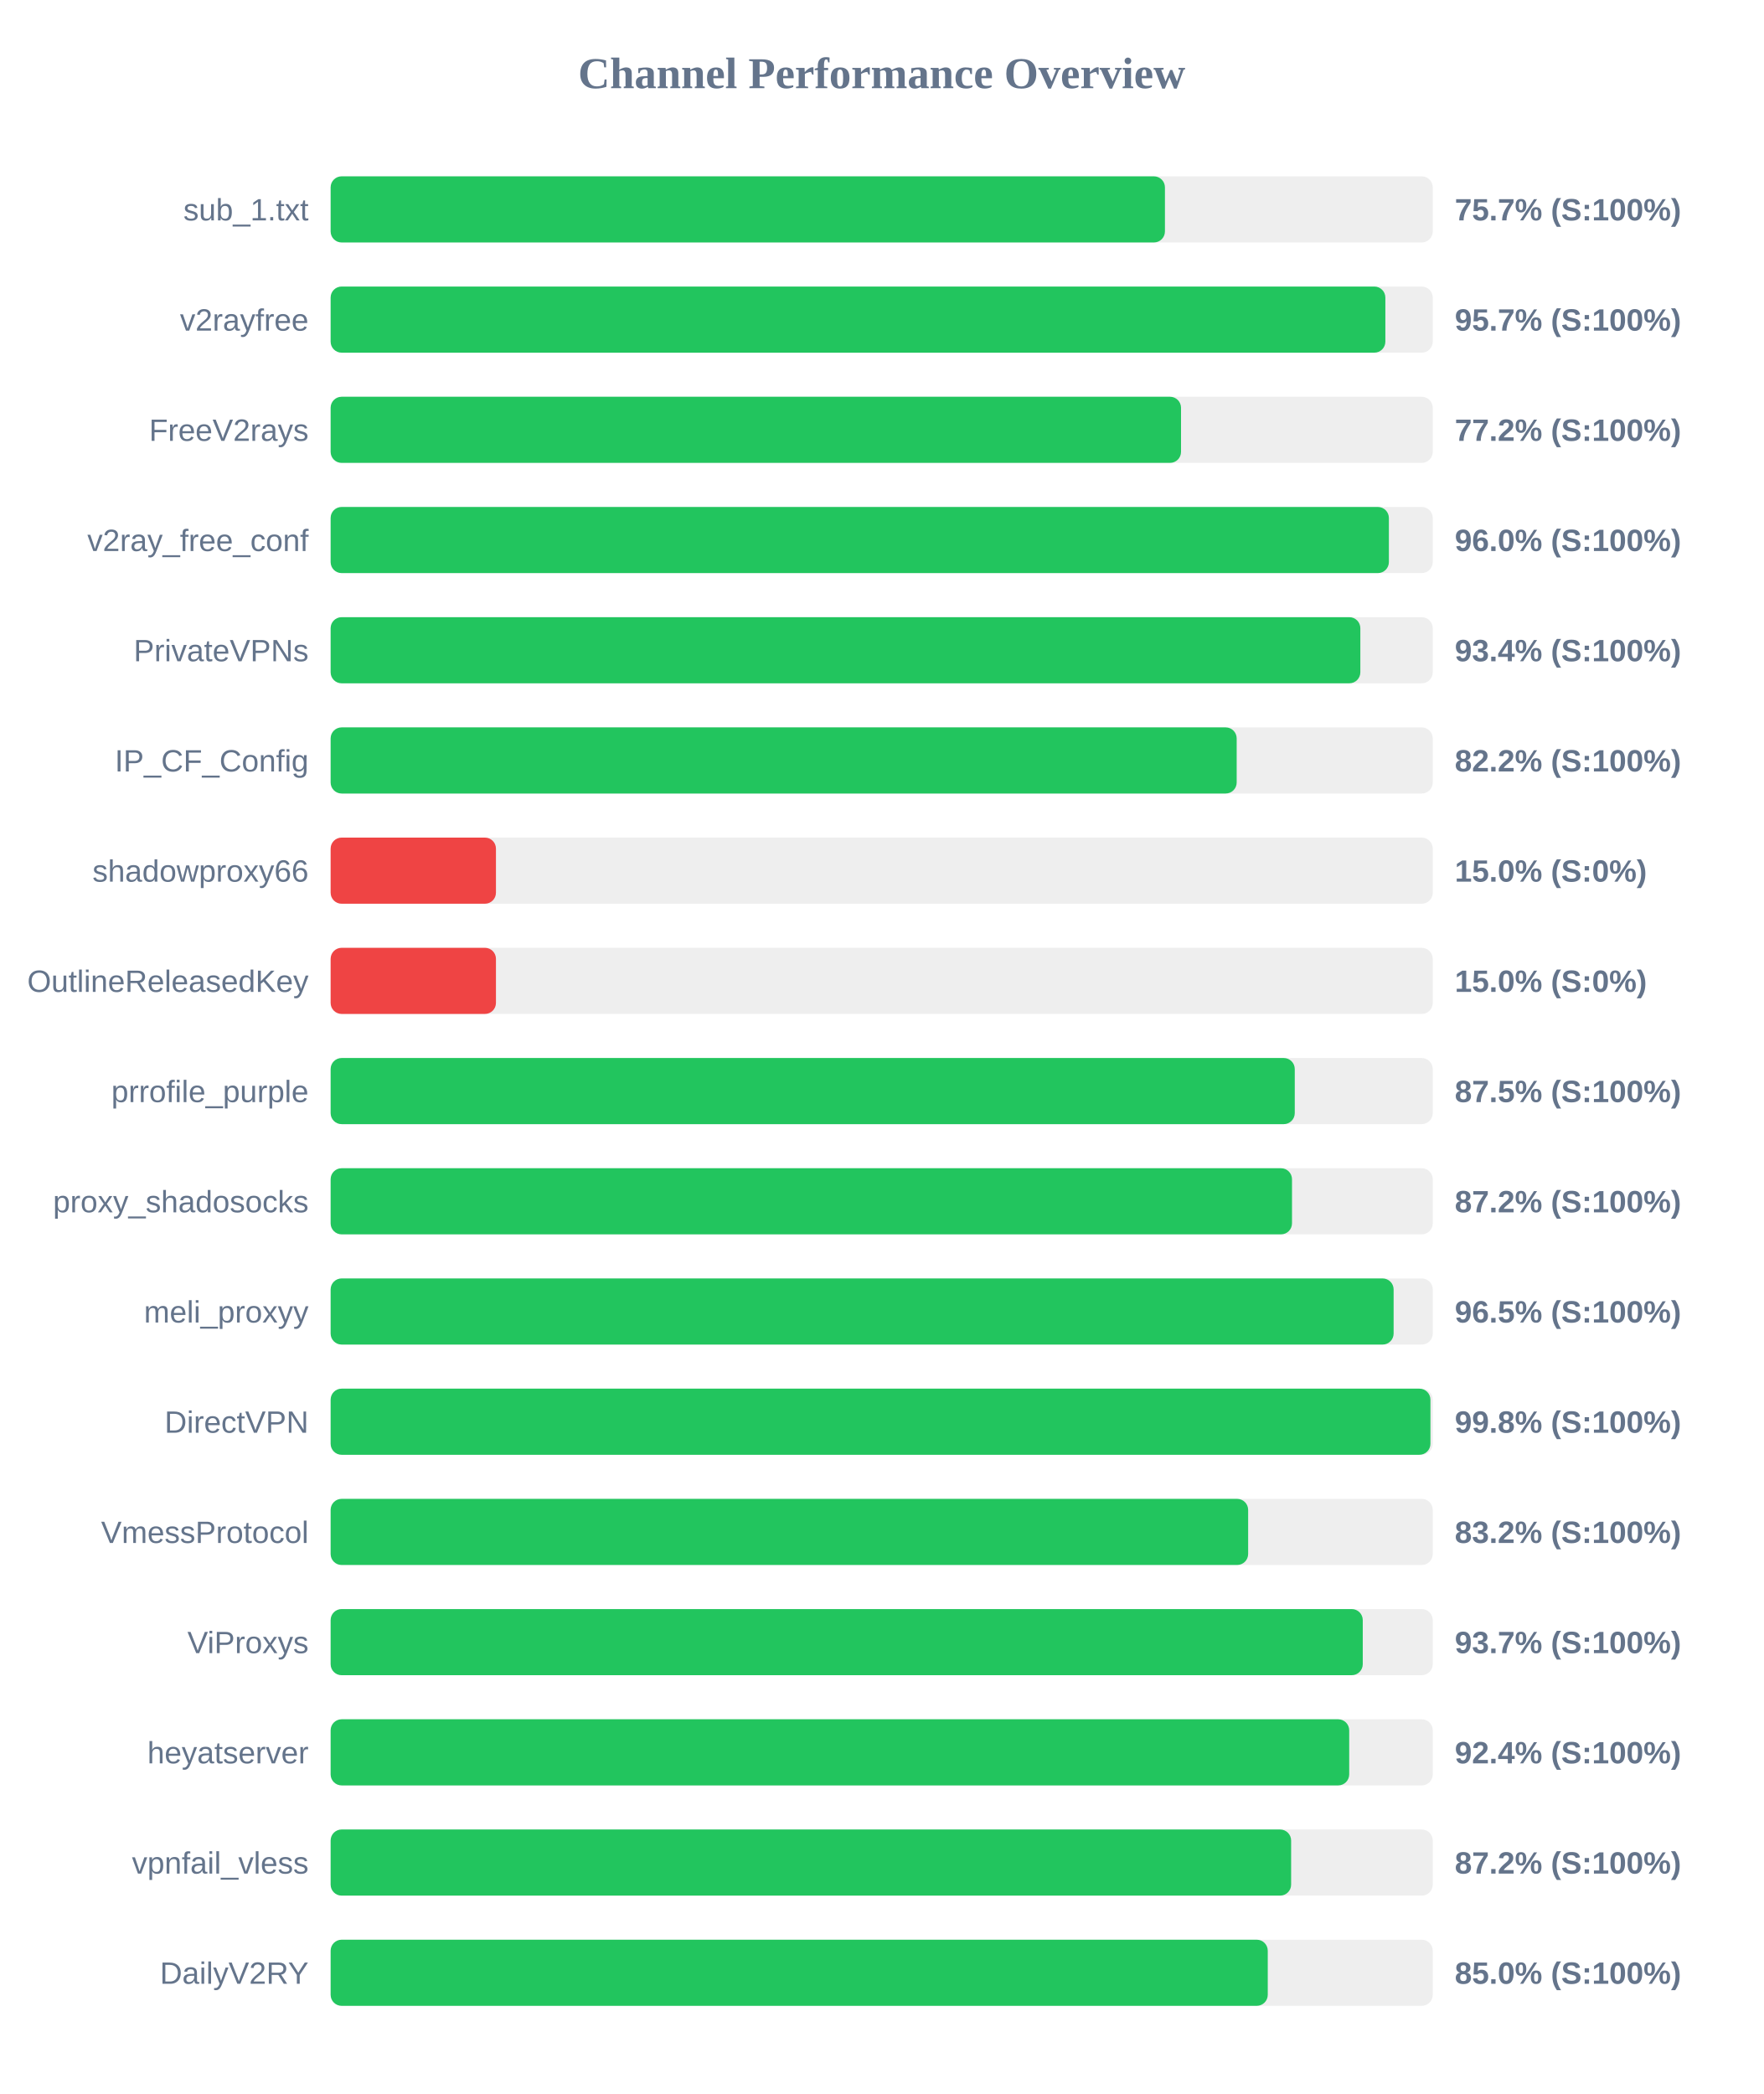
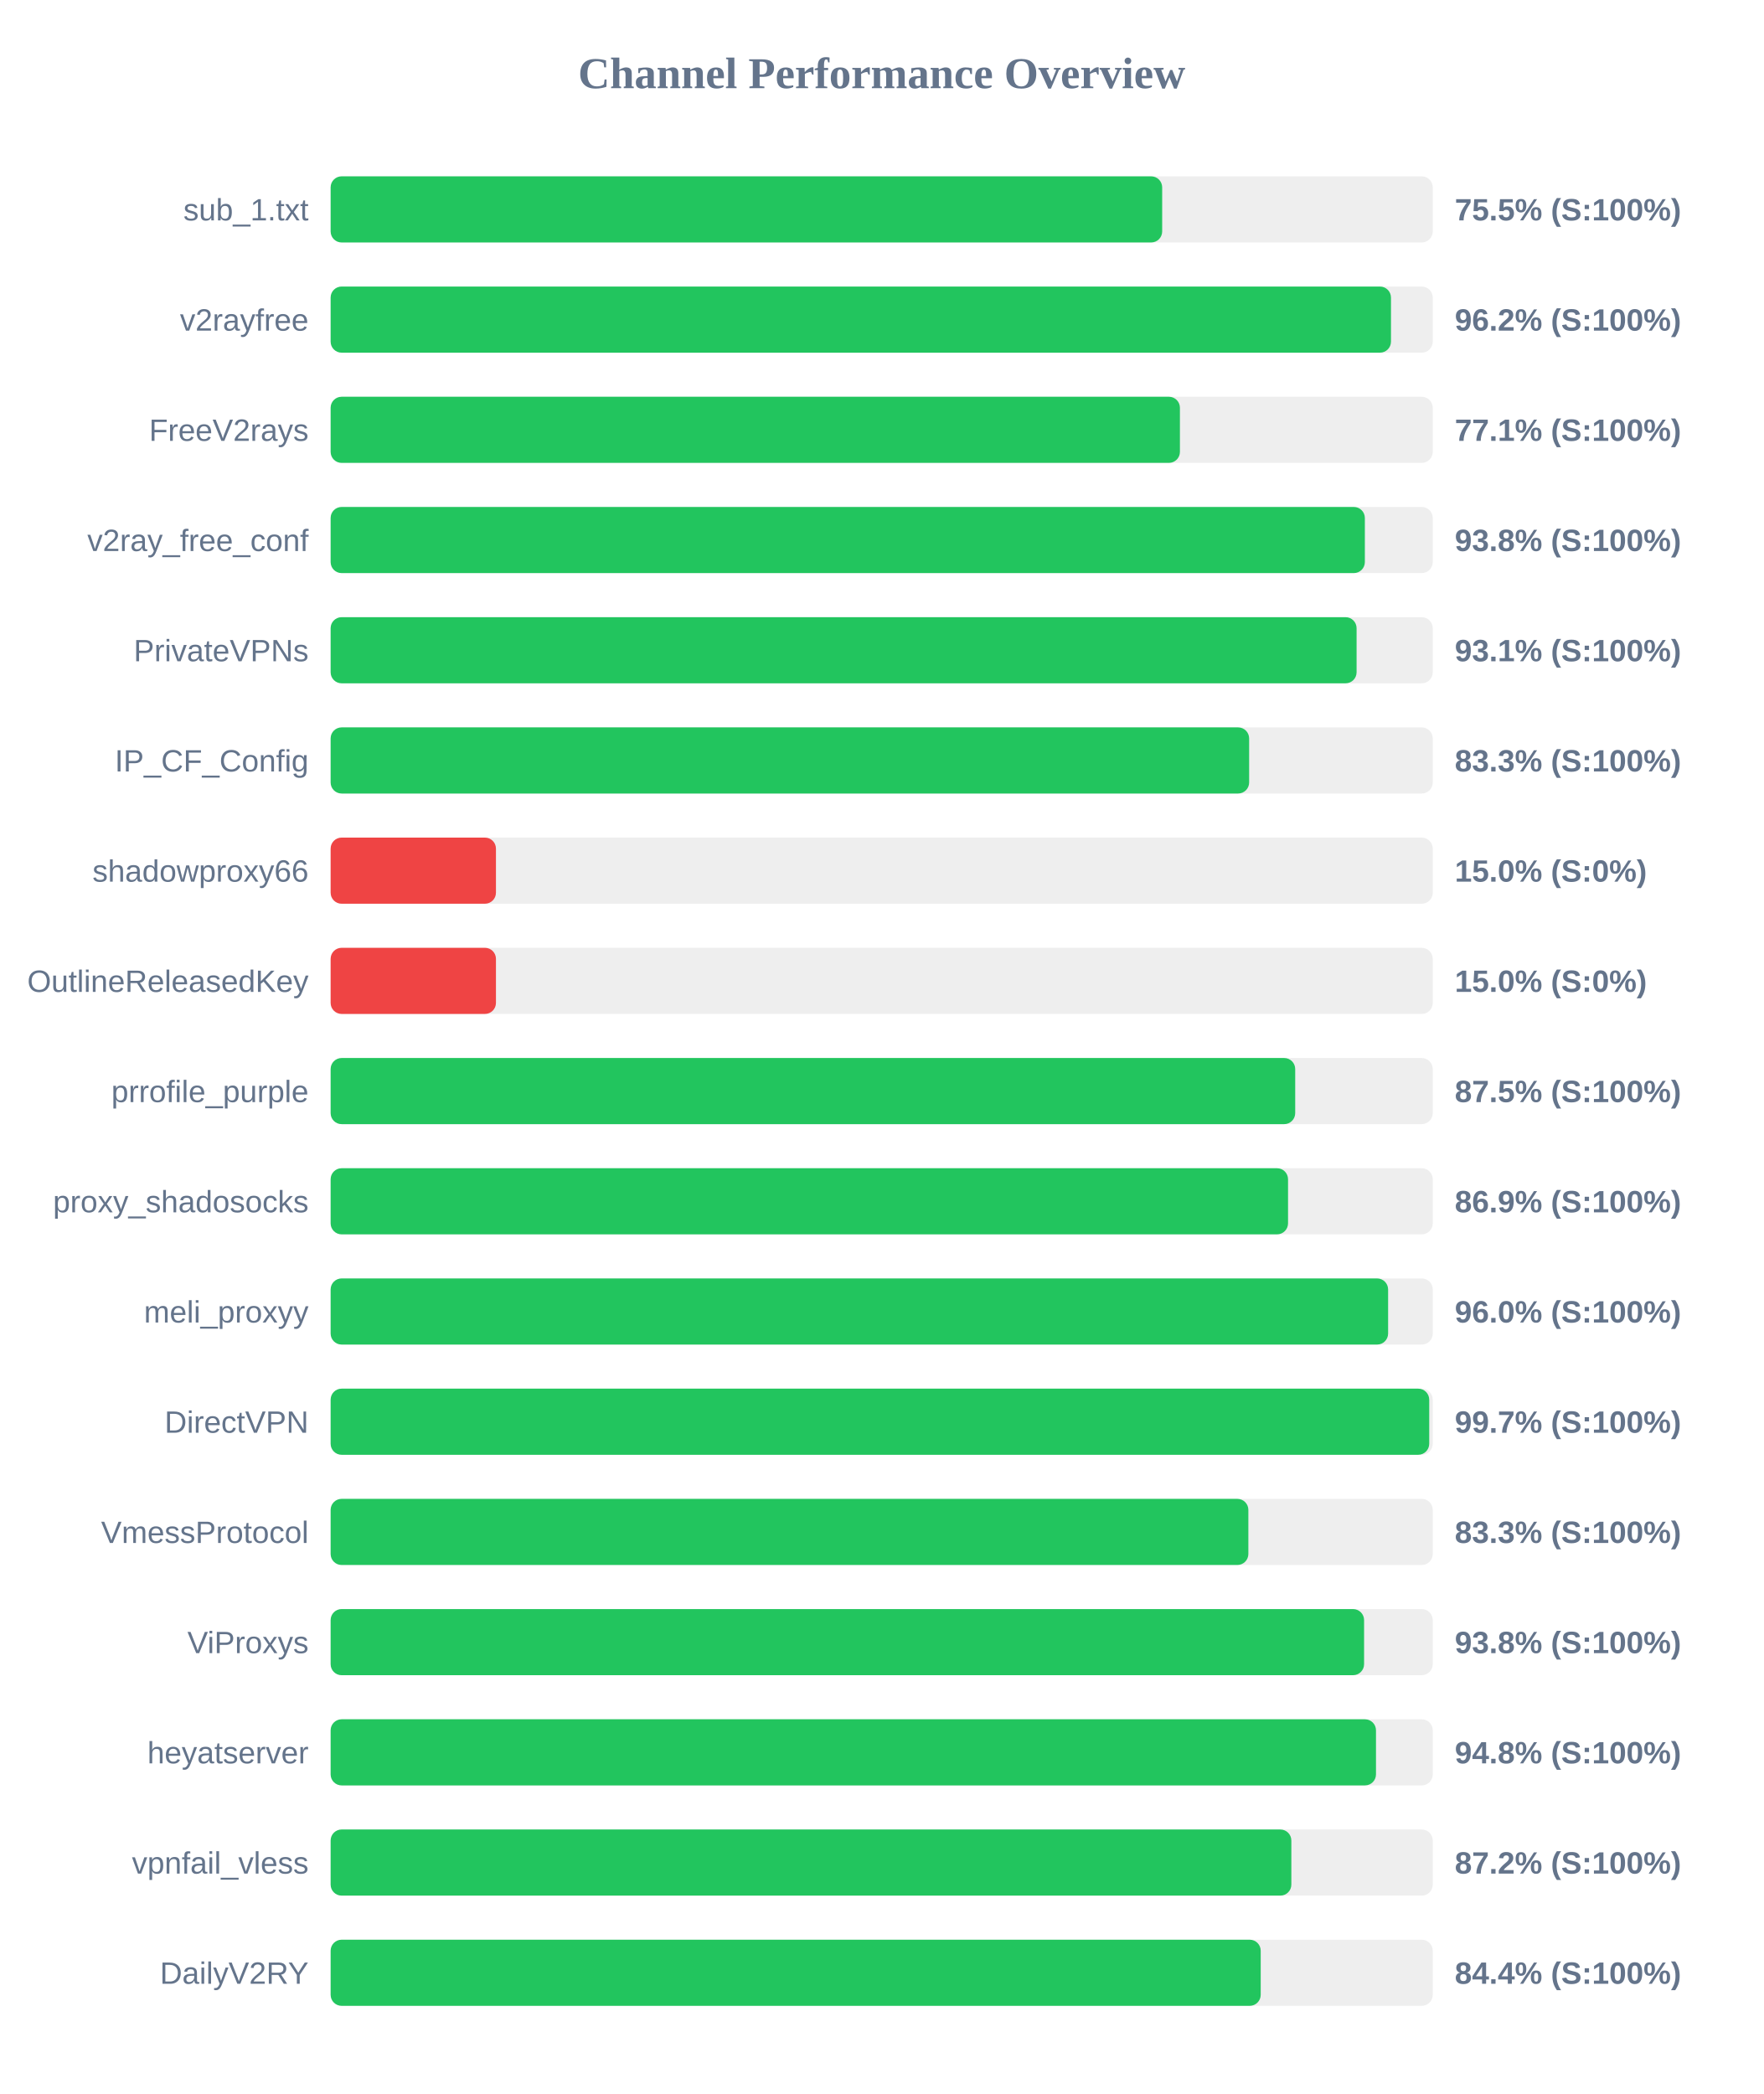
<svg xmlns="http://www.w3.org/2000/svg" width="800" height="950" version="1.1">
  <style>
        .row { font: 14px Arial; fill: #64748b; }
        .score { font: bold 14px Arial; fill: #64748b; }
    </style>
  <text x="400" y="40" text-anchor="middle" font-size="20px" font-weight="bold" fill="#64748b">Channel Performance Overview</text>
  <rect x="150" y="80" width="500" height="30" fill="#eee" rx="5" />
-   <rect x="150" y="80" width="378.5" height="30" fill="#22c55e" rx="5" />
+   <rect x="150" y="80" width="377.25" height="30" fill="#22c55e" rx="5" />
  <text x="140" y="100" text-anchor="end" class="row">sub_1.txt</text>
-   <text x="660" y="100" text-anchor="start" class="score">75.7% (S:100%)</text>
+   <text x="660" y="100" text-anchor="start" class="score">75.5% (S:100%)</text>
  <rect x="150" y="130" width="500" height="30" fill="#eee" rx="5" />
-   <rect x="150" y="130" width="478.5" height="30" fill="#22c55e" rx="5" />
+   <rect x="150" y="130" width="481.05" height="30" fill="#22c55e" rx="5" />
  <text x="140" y="150" text-anchor="end" class="row">v2rayfree</text>
-   <text x="660" y="150" text-anchor="start" class="score">95.7% (S:100%)</text>
+   <text x="660" y="150" text-anchor="start" class="score">96.2% (S:100%)</text>
  <rect x="150" y="180" width="500" height="30" fill="#eee" rx="5" />
-   <rect x="150" y="180" width="385.8" height="30" fill="#22c55e" rx="5" />
+   <rect x="150" y="180" width="385.3" height="30" fill="#22c55e" rx="5" />
  <text x="140" y="200" text-anchor="end" class="row">FreeV2rays</text>
-   <text x="660" y="200" text-anchor="start" class="score">77.2% (S:100%)</text>
+   <text x="660" y="200" text-anchor="start" class="score">77.1% (S:100%)</text>
  <rect x="150" y="230" width="500" height="30" fill="#eee" rx="5" />
-   <rect x="150" y="230" width="480.1" height="30" fill="#22c55e" rx="5" />
+   <rect x="150" y="230" width="469.2" height="30" fill="#22c55e" rx="5" />
  <text x="140" y="250" text-anchor="end" class="row">v2ray_free_conf</text>
-   <text x="660" y="250" text-anchor="start" class="score">96.0% (S:100%)</text>
+   <text x="660" y="250" text-anchor="start" class="score">93.8% (S:100%)</text>
  <rect x="150" y="280" width="500" height="30" fill="#eee" rx="5" />
-   <rect x="150" y="280" width="467.15" height="30" fill="#22c55e" rx="5" />
+   <rect x="150" y="280" width="465.45" height="30" fill="#22c55e" rx="5" />
  <text x="140" y="300" text-anchor="end" class="row">PrivateVPNs</text>
-   <text x="660" y="300" text-anchor="start" class="score">93.4% (S:100%)</text>
+   <text x="660" y="300" text-anchor="start" class="score">93.1% (S:100%)</text>
  <rect x="150" y="330" width="500" height="30" fill="#eee" rx="5" />
-   <rect x="150" y="330" width="411.05" height="30" fill="#22c55e" rx="5" />
+   <rect x="150" y="330" width="416.7" height="30" fill="#22c55e" rx="5" />
  <text x="140" y="350" text-anchor="end" class="row">IP_CF_Config</text>
-   <text x="660" y="350" text-anchor="start" class="score">82.2% (S:100%)</text>
+   <text x="660" y="350" text-anchor="start" class="score">83.3% (S:100%)</text>
  <rect x="150" y="380" width="500" height="30" fill="#eee" rx="5" />
  <rect x="150" y="380" width="75.0" height="30" fill="#ef4444" rx="5" />
  <text x="140" y="400" text-anchor="end" class="row">shadowproxy66</text>
  <text x="660" y="400" text-anchor="start" class="score">15.0% (S:0%)</text>
  <rect x="150" y="430" width="500" height="30" fill="#eee" rx="5" />
  <rect x="150" y="430" width="75.0" height="30" fill="#ef4444" rx="5" />
  <text x="140" y="450" text-anchor="end" class="row">OutlineReleasedKey</text>
  <text x="660" y="450" text-anchor="start" class="score">15.0% (S:0%)</text>
  <rect x="150" y="480" width="500" height="30" fill="#eee" rx="5" />
-   <rect x="150" y="480" width="437.4" height="30" fill="#22c55e" rx="5" />
+   <rect x="150" y="480" width="437.6" height="30" fill="#22c55e" rx="5" />
  <text x="140" y="500" text-anchor="end" class="row">prrofile_purple</text>
  <text x="660" y="500" text-anchor="start" class="score">87.5% (S:100%)</text>
  <rect x="150" y="530" width="500" height="30" fill="#eee" rx="5" />
-   <rect x="150" y="530" width="436.15" height="30" fill="#22c55e" rx="5" />
+   <rect x="150" y="530" width="434.35" height="30" fill="#22c55e" rx="5" />
  <text x="140" y="550" text-anchor="end" class="row">proxy_shadosocks</text>
-   <text x="660" y="550" text-anchor="start" class="score">87.2% (S:100%)</text>
+   <text x="660" y="550" text-anchor="start" class="score">86.9% (S:100%)</text>
  <rect x="150" y="580" width="500" height="30" fill="#eee" rx="5" />
-   <rect x="150" y="580" width="482.25" height="30" fill="#22c55e" rx="5" />
+   <rect x="150" y="580" width="479.75" height="30" fill="#22c55e" rx="5" />
  <text x="140" y="600" text-anchor="end" class="row">meli_proxyy</text>
-   <text x="660" y="600" text-anchor="start" class="score">96.5% (S:100%)</text>
+   <text x="660" y="600" text-anchor="start" class="score">96.0% (S:100%)</text>
  <rect x="150" y="630" width="500" height="30" fill="#eee" rx="5" />
-   <rect x="150" y="630" width="498.95" height="30" fill="#22c55e" rx="5" />
+   <rect x="150" y="630" width="498.4" height="30" fill="#22c55e" rx="5" />
  <text x="140" y="650" text-anchor="end" class="row">DirectVPN</text>
-   <text x="660" y="650" text-anchor="start" class="score">99.8% (S:100%)</text>
+   <text x="660" y="650" text-anchor="start" class="score">99.7% (S:100%)</text>
  <rect x="150" y="680" width="500" height="30" fill="#eee" rx="5" />
-   <rect x="150" y="680" width="416.25" height="30" fill="#22c55e" rx="5" />
+   <rect x="150" y="680" width="416.35" height="30" fill="#22c55e" rx="5" />
  <text x="140" y="700" text-anchor="end" class="row">VmessProtocol</text>
-   <text x="660" y="700" text-anchor="start" class="score">83.2% (S:100%)</text>
+   <text x="660" y="700" text-anchor="start" class="score">83.3% (S:100%)</text>
  <rect x="150" y="730" width="500" height="30" fill="#eee" rx="5" />
-   <rect x="150" y="730" width="468.25" height="30" fill="#22c55e" rx="5" />
+   <rect x="150" y="730" width="468.85" height="30" fill="#22c55e" rx="5" />
  <text x="140" y="750" text-anchor="end" class="row">ViProxys</text>
-   <text x="660" y="750" text-anchor="start" class="score">93.7% (S:100%)</text>
+   <text x="660" y="750" text-anchor="start" class="score">93.8% (S:100%)</text>
  <rect x="150" y="780" width="500" height="30" fill="#eee" rx="5" />
-   <rect x="150" y="780" width="462.1" height="30" fill="#22c55e" rx="5" />
+   <rect x="150" y="780" width="474.25" height="30" fill="#22c55e" rx="5" />
  <text x="140" y="800" text-anchor="end" class="row">heyatserver</text>
-   <text x="660" y="800" text-anchor="start" class="score">92.4% (S:100%)</text>
+   <text x="660" y="800" text-anchor="start" class="score">94.8% (S:100%)</text>
  <rect x="150" y="830" width="500" height="30" fill="#eee" rx="5" />
-   <rect x="150" y="830" width="435.75" height="30" fill="#22c55e" rx="5" />
+   <rect x="150" y="830" width="435.85" height="30" fill="#22c55e" rx="5" />
  <text x="140" y="850" text-anchor="end" class="row">vpnfail_vless</text>
  <text x="660" y="850" text-anchor="start" class="score">87.2% (S:100%)</text>
  <rect x="150" y="880" width="500" height="30" fill="#eee" rx="5" />
-   <rect x="150" y="880" width="425.15" height="30" fill="#22c55e" rx="5" />
+   <rect x="150" y="880" width="421.95" height="30" fill="#22c55e" rx="5" />
  <text x="140" y="900" text-anchor="end" class="row">DailyV2RY</text>
-   <text x="660" y="900" text-anchor="start" class="score">85.0% (S:100%)</text>
+   <text x="660" y="900" text-anchor="start" class="score">84.4% (S:100%)</text>
</svg>
